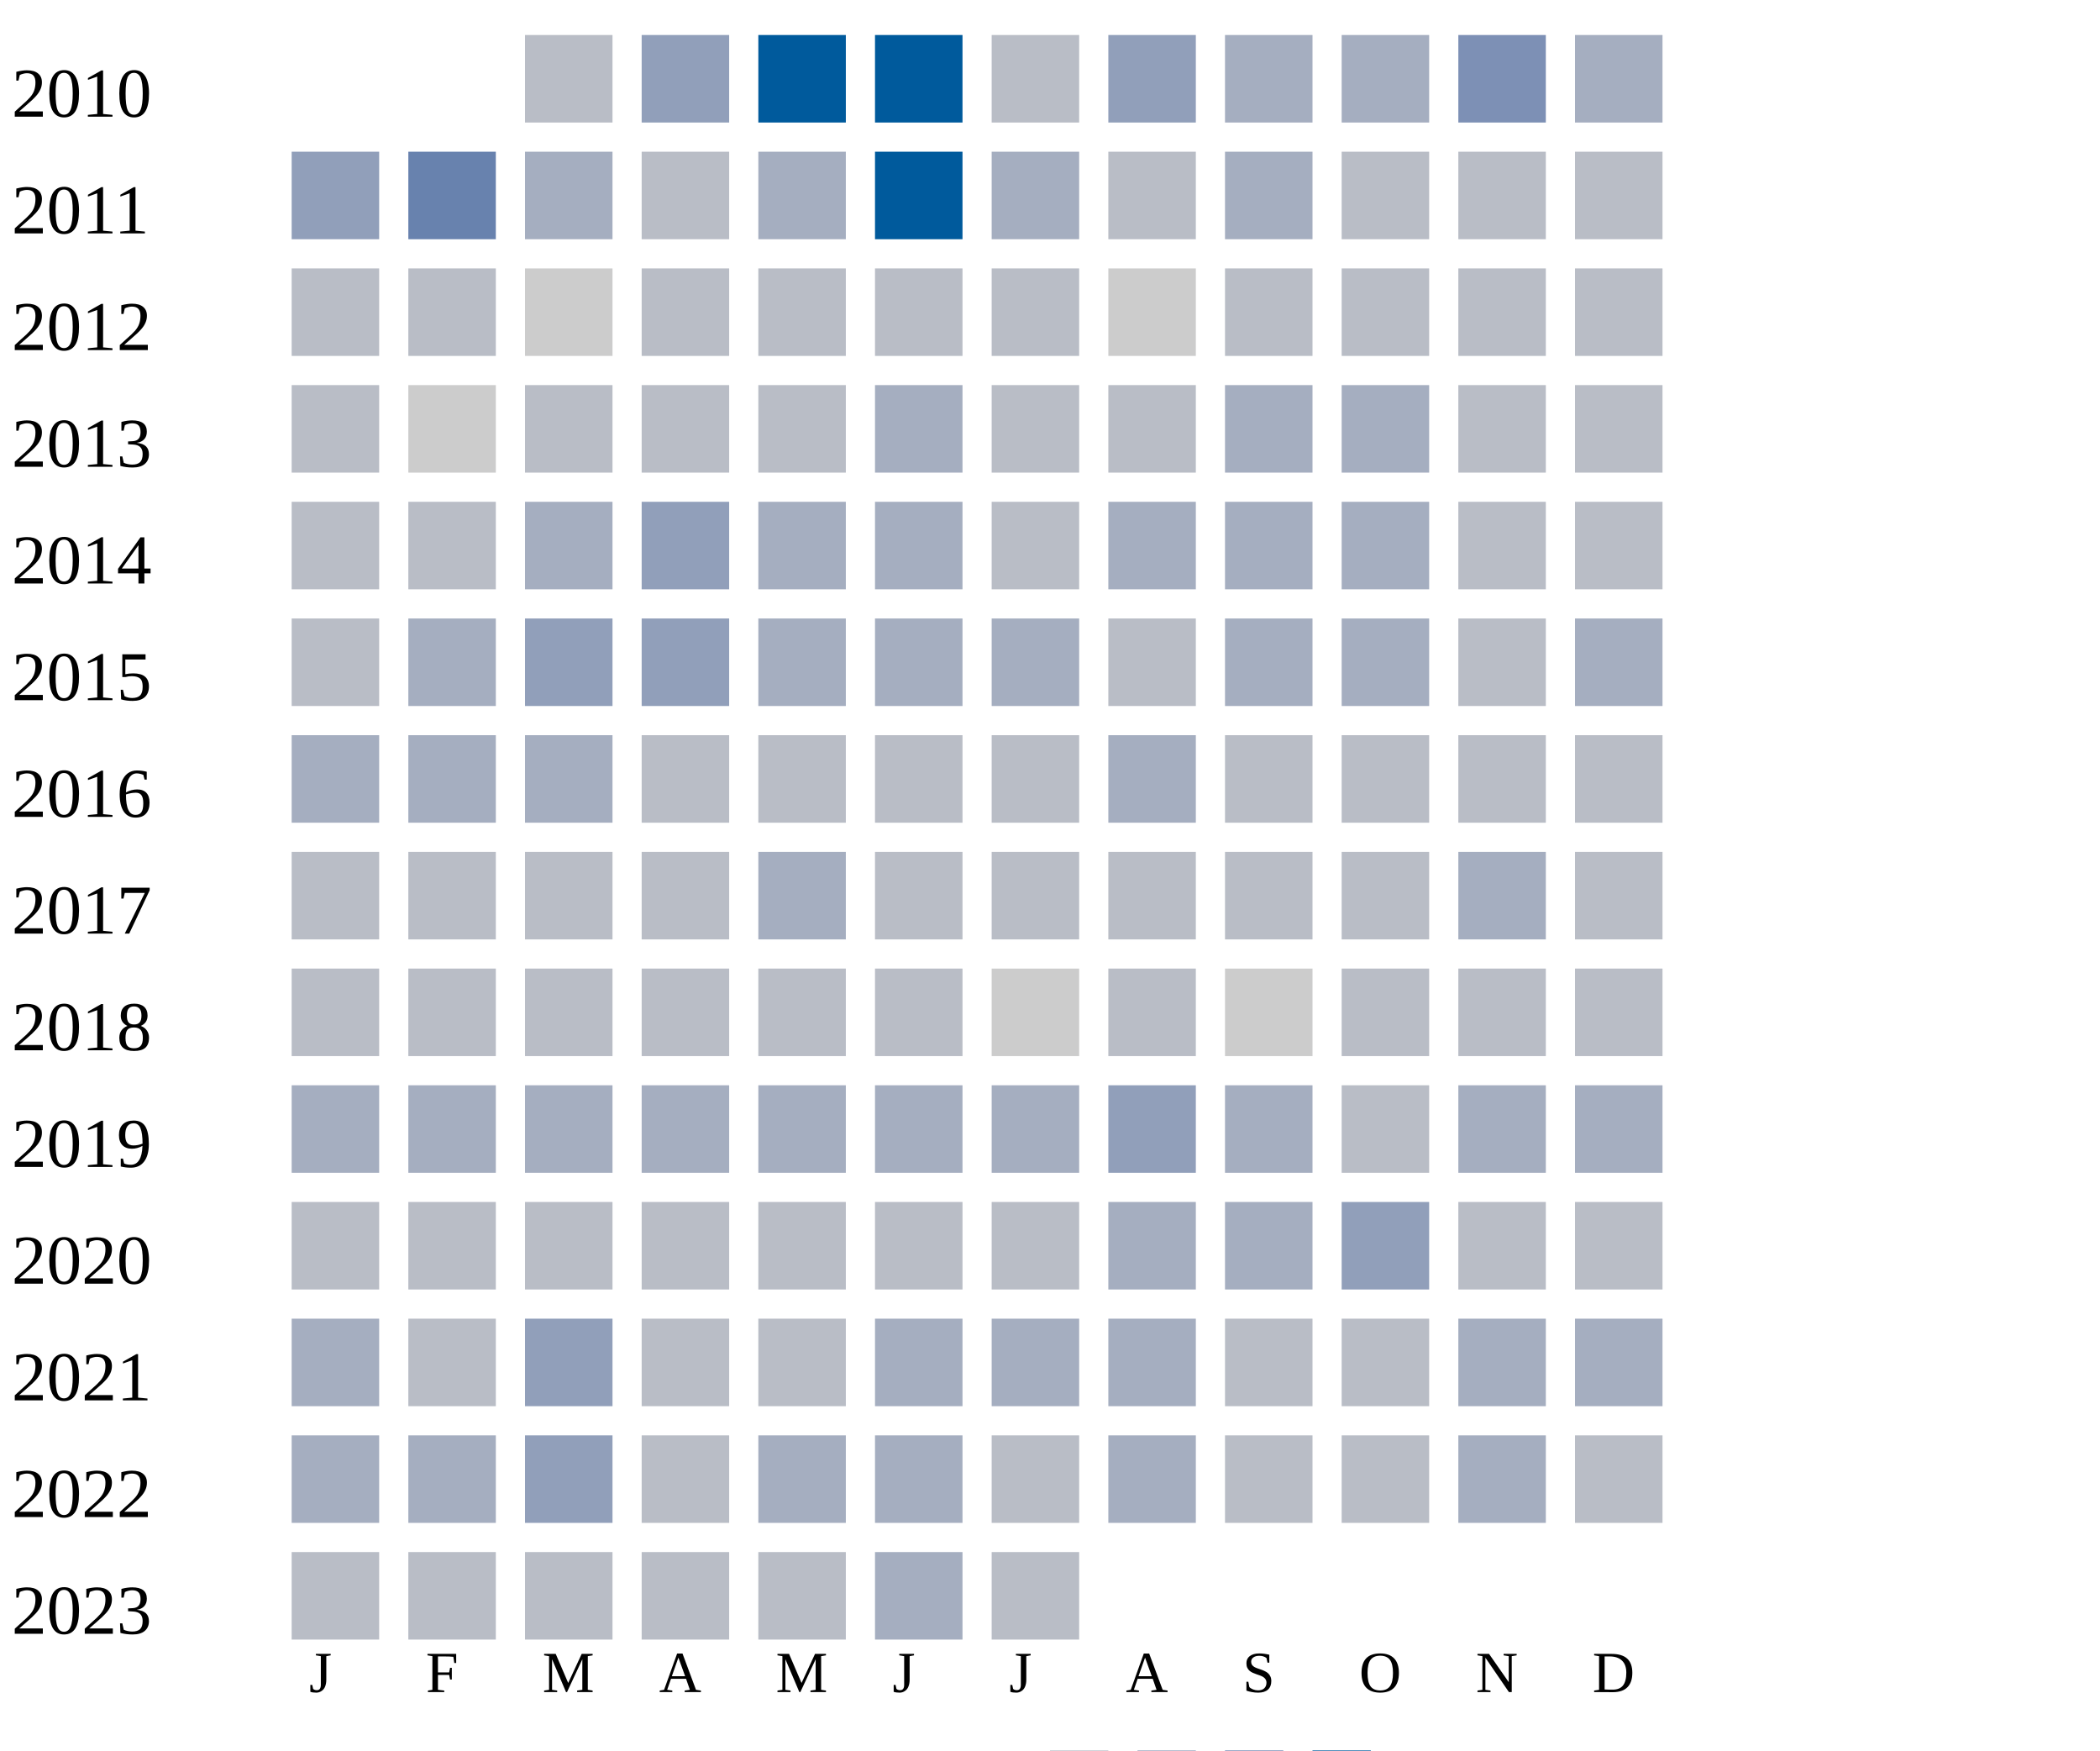
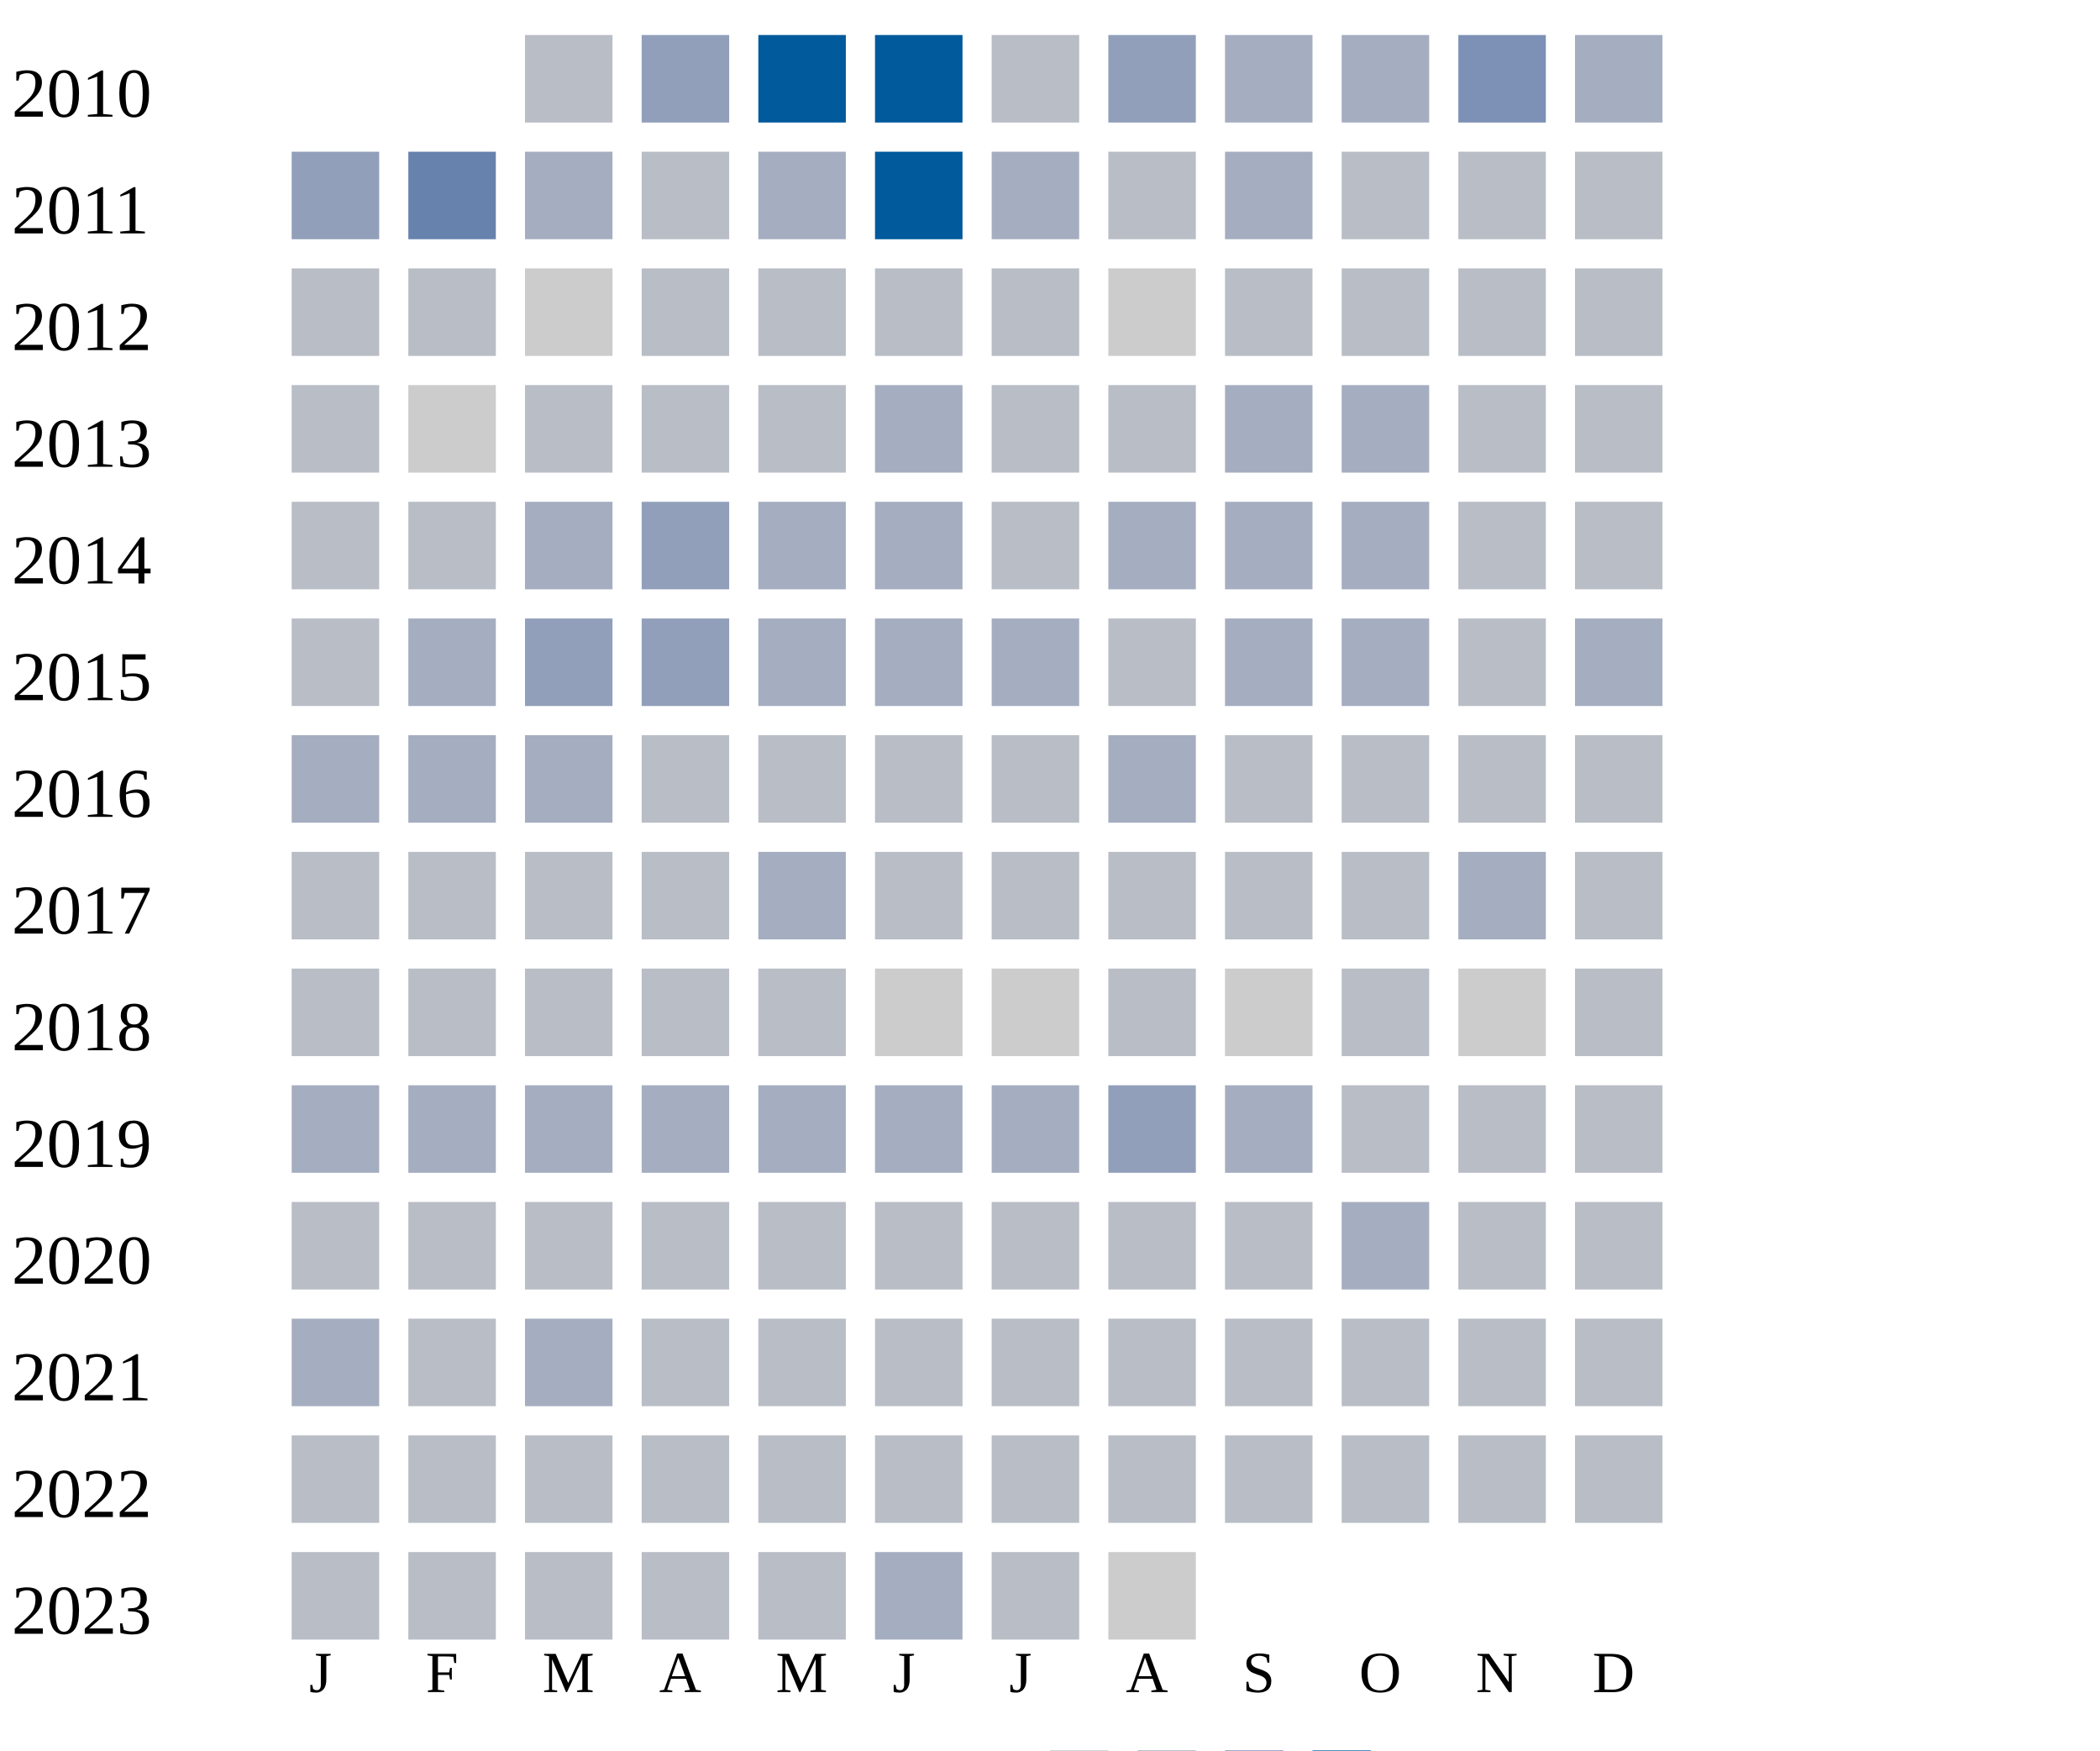
<svg xmlns="http://www.w3.org/2000/svg" width="360" height="300">
  <g transform="translate(0 0)">
    <text x="2" y="20">2010</text>
    <rect x="90" y="6" width="15" height="15" fill="#b9bdc6" />
    <rect x="110" y="6" width="15" height="15" fill="#919fba" />
    <rect x="130" y="6" width="15" height="15" fill="#005a9c" />
    <rect x="150" y="6" width="15" height="15" fill="#005a9c" />
    <rect x="170" y="6" width="15" height="15" fill="#b9bdc6" />
    <rect x="190" y="6" width="15" height="15" fill="#919fba" />
    <rect x="210" y="6" width="15" height="15" fill="#a5aec0" />
    <rect x="230" y="6" width="15" height="15" fill="#a5aec0" />
    <rect x="250" y="6" width="15" height="15" fill="#7d90b5" />
    <rect x="270" y="6" width="15" height="15" fill="#a5aec0" />
  </g>
  <g transform="translate(0 20)">
    <text x="2" y="20">2011</text>
    <rect x="50" y="6" width="15" height="15" fill="#919fba" />
    <rect x="70" y="6" width="15" height="15" fill="#6882ae" />
    <rect x="90" y="6" width="15" height="15" fill="#a5aec0" />
    <rect x="110" y="6" width="15" height="15" fill="#b9bdc6" />
    <rect x="130" y="6" width="15" height="15" fill="#a5aec0" />
    <rect x="150" y="6" width="15" height="15" fill="#005a9c" />
    <rect x="170" y="6" width="15" height="15" fill="#a5aec0" />
    <rect x="190" y="6" width="15" height="15" fill="#b9bdc6" />
    <rect x="210" y="6" width="15" height="15" fill="#a5aec0" />
    <rect x="230" y="6" width="15" height="15" fill="#b9bdc6" />
    <rect x="250" y="6" width="15" height="15" fill="#b9bdc6" />
    <rect x="270" y="6" width="15" height="15" fill="#b9bdc6" />
  </g>
  <g transform="translate(0 40)">
    <text x="2" y="20">2012</text>
    <rect x="50" y="6" width="15" height="15" fill="#b9bdc6" />
    <rect x="70" y="6" width="15" height="15" fill="#b9bdc6" />
    <rect x="90" y="6" width="15" height="15" fill="#cccccc" />
    <rect x="110" y="6" width="15" height="15" fill="#b9bdc6" />
    <rect x="130" y="6" width="15" height="15" fill="#b9bdc6" />
    <rect x="150" y="6" width="15" height="15" fill="#b9bdc6" />
    <rect x="170" y="6" width="15" height="15" fill="#b9bdc6" />
    <rect x="190" y="6" width="15" height="15" fill="#cccccc" />
    <rect x="210" y="6" width="15" height="15" fill="#b9bdc6" />
    <rect x="230" y="6" width="15" height="15" fill="#b9bdc6" />
    <rect x="250" y="6" width="15" height="15" fill="#b9bdc6" />
    <rect x="270" y="6" width="15" height="15" fill="#b9bdc6" />
  </g>
  <g transform="translate(0 60)">
    <text x="2" y="20">2013</text>
    <rect x="50" y="6" width="15" height="15" fill="#b9bdc6" />
    <rect x="70" y="6" width="15" height="15" fill="#cccccc" />
    <rect x="90" y="6" width="15" height="15" fill="#b9bdc6" />
    <rect x="110" y="6" width="15" height="15" fill="#b9bdc6" />
    <rect x="130" y="6" width="15" height="15" fill="#b9bdc6" />
    <rect x="150" y="6" width="15" height="15" fill="#a5aec0" />
    <rect x="170" y="6" width="15" height="15" fill="#b9bdc6" />
    <rect x="190" y="6" width="15" height="15" fill="#b9bdc6" />
    <rect x="210" y="6" width="15" height="15" fill="#a5aec0" />
    <rect x="230" y="6" width="15" height="15" fill="#a5aec0" />
    <rect x="250" y="6" width="15" height="15" fill="#b9bdc6" />
    <rect x="270" y="6" width="15" height="15" fill="#b9bdc6" />
  </g>
  <g transform="translate(0 80)">
    <text x="2" y="20">2014</text>
    <rect x="50" y="6" width="15" height="15" fill="#b9bdc6" />
    <rect x="70" y="6" width="15" height="15" fill="#b9bdc6" />
    <rect x="90" y="6" width="15" height="15" fill="#a5aec0" />
    <rect x="110" y="6" width="15" height="15" fill="#919fba" />
    <rect x="130" y="6" width="15" height="15" fill="#a5aec0" />
    <rect x="150" y="6" width="15" height="15" fill="#a5aec0" />
    <rect x="170" y="6" width="15" height="15" fill="#b9bdc6" />
    <rect x="190" y="6" width="15" height="15" fill="#a5aec0" />
    <rect x="210" y="6" width="15" height="15" fill="#a5aec0" />
    <rect x="230" y="6" width="15" height="15" fill="#a5aec0" />
    <rect x="250" y="6" width="15" height="15" fill="#b9bdc6" />
    <rect x="270" y="6" width="15" height="15" fill="#b9bdc6" />
  </g>
  <g transform="translate(0 100)">
    <text x="2" y="20">2015</text>
    <rect x="50" y="6" width="15" height="15" fill="#b9bdc6" />
    <rect x="70" y="6" width="15" height="15" fill="#a5aec0" />
    <rect x="90" y="6" width="15" height="15" fill="#919fba" />
    <rect x="110" y="6" width="15" height="15" fill="#919fba" />
    <rect x="130" y="6" width="15" height="15" fill="#a5aec0" />
    <rect x="150" y="6" width="15" height="15" fill="#a5aec0" />
    <rect x="170" y="6" width="15" height="15" fill="#a5aec0" />
    <rect x="190" y="6" width="15" height="15" fill="#b9bdc6" />
    <rect x="210" y="6" width="15" height="15" fill="#a5aec0" />
    <rect x="230" y="6" width="15" height="15" fill="#a5aec0" />
    <rect x="250" y="6" width="15" height="15" fill="#b9bdc6" />
    <rect x="270" y="6" width="15" height="15" fill="#a5aec0" />
  </g>
  <g transform="translate(0 120)">
    <text x="2" y="20">2016</text>
    <rect x="50" y="6" width="15" height="15" fill="#a5aec0" />
    <rect x="70" y="6" width="15" height="15" fill="#a5aec0" />
    <rect x="90" y="6" width="15" height="15" fill="#a5aec0" />
    <rect x="110" y="6" width="15" height="15" fill="#b9bdc6" />
    <rect x="130" y="6" width="15" height="15" fill="#b9bdc6" />
    <rect x="150" y="6" width="15" height="15" fill="#b9bdc6" />
    <rect x="170" y="6" width="15" height="15" fill="#b9bdc6" />
    <rect x="190" y="6" width="15" height="15" fill="#a5aec0" />
    <rect x="210" y="6" width="15" height="15" fill="#b9bdc6" />
    <rect x="230" y="6" width="15" height="15" fill="#b9bdc6" />
    <rect x="250" y="6" width="15" height="15" fill="#b9bdc6" />
    <rect x="270" y="6" width="15" height="15" fill="#b9bdc6" />
  </g>
  <g transform="translate(0 140)">
    <text x="2" y="20">2017</text>
    <rect x="50" y="6" width="15" height="15" fill="#b9bdc6" />
    <rect x="70" y="6" width="15" height="15" fill="#b9bdc6" />
    <rect x="90" y="6" width="15" height="15" fill="#b9bdc6" />
    <rect x="110" y="6" width="15" height="15" fill="#b9bdc6" />
    <rect x="130" y="6" width="15" height="15" fill="#a5aec0" />
    <rect x="150" y="6" width="15" height="15" fill="#b9bdc6" />
    <rect x="170" y="6" width="15" height="15" fill="#b9bdc6" />
    <rect x="190" y="6" width="15" height="15" fill="#b9bdc6" />
    <rect x="210" y="6" width="15" height="15" fill="#b9bdc6" />
    <rect x="230" y="6" width="15" height="15" fill="#b9bdc6" />
    <rect x="250" y="6" width="15" height="15" fill="#a5aec0" />
    <rect x="270" y="6" width="15" height="15" fill="#b9bdc6" />
  </g>
  <g transform="translate(0 160)">
    <text x="2" y="20">2018</text>
    <rect x="50" y="6" width="15" height="15" fill="#b9bdc6" />
    <rect x="70" y="6" width="15" height="15" fill="#b9bdc6" />
    <rect x="90" y="6" width="15" height="15" fill="#b9bdc6" />
    <rect x="110" y="6" width="15" height="15" fill="#b9bdc6" />
    <rect x="130" y="6" width="15" height="15" fill="#b9bdc6" />
-     <rect x="150" y="6" width="15" height="15" fill="#b9bdc6" />
+     <rect x="150" y="6" width="15" height="15" fill="#cccccc" />
    <rect x="170" y="6" width="15" height="15" fill="#cccccc" />
    <rect x="190" y="6" width="15" height="15" fill="#b9bdc6" />
    <rect x="210" y="6" width="15" height="15" fill="#cccccc" />
    <rect x="230" y="6" width="15" height="15" fill="#b9bdc6" />
-     <rect x="250" y="6" width="15" height="15" fill="#b9bdc6" />
+     <rect x="250" y="6" width="15" height="15" fill="#cccccc" />
    <rect x="270" y="6" width="15" height="15" fill="#b9bdc6" />
  </g>
  <g transform="translate(0 180)">
    <text x="2" y="20">2019</text>
    <rect x="50" y="6" width="15" height="15" fill="#a5aec0" />
    <rect x="70" y="6" width="15" height="15" fill="#a5aec0" />
    <rect x="90" y="6" width="15" height="15" fill="#a5aec0" />
    <rect x="110" y="6" width="15" height="15" fill="#a5aec0" />
    <rect x="130" y="6" width="15" height="15" fill="#a5aec0" />
    <rect x="150" y="6" width="15" height="15" fill="#a5aec0" />
    <rect x="170" y="6" width="15" height="15" fill="#a5aec0" />
    <rect x="190" y="6" width="15" height="15" fill="#919fba" />
    <rect x="210" y="6" width="15" height="15" fill="#a5aec0" />
    <rect x="230" y="6" width="15" height="15" fill="#b9bdc6" />
-     <rect x="250" y="6" width="15" height="15" fill="#a5aec0" />
-     <rect x="270" y="6" width="15" height="15" fill="#a5aec0" />
+     <rect x="250" y="6" width="15" height="15" fill="#b9bdc6" />
+     <rect x="270" y="6" width="15" height="15" fill="#b9bdc6" />
  </g>
  <g transform="translate(0 200)">
    <text x="2" y="20">2020</text>
    <rect x="50" y="6" width="15" height="15" fill="#b9bdc6" />
    <rect x="70" y="6" width="15" height="15" fill="#b9bdc6" />
    <rect x="90" y="6" width="15" height="15" fill="#b9bdc6" />
    <rect x="110" y="6" width="15" height="15" fill="#b9bdc6" />
    <rect x="130" y="6" width="15" height="15" fill="#b9bdc6" />
    <rect x="150" y="6" width="15" height="15" fill="#b9bdc6" />
    <rect x="170" y="6" width="15" height="15" fill="#b9bdc6" />
-     <rect x="190" y="6" width="15" height="15" fill="#a5aec0" />
-     <rect x="210" y="6" width="15" height="15" fill="#a5aec0" />
-     <rect x="230" y="6" width="15" height="15" fill="#919fba" />
+     <rect x="190" y="6" width="15" height="15" fill="#b9bdc6" />
+     <rect x="210" y="6" width="15" height="15" fill="#b9bdc6" />
+     <rect x="230" y="6" width="15" height="15" fill="#a5aec0" />
    <rect x="250" y="6" width="15" height="15" fill="#b9bdc6" />
    <rect x="270" y="6" width="15" height="15" fill="#b9bdc6" />
  </g>
  <g transform="translate(0 220)">
    <text x="2" y="20">2021</text>
    <rect x="50" y="6" width="15" height="15" fill="#a5aec0" />
    <rect x="70" y="6" width="15" height="15" fill="#b9bdc6" />
-     <rect x="90" y="6" width="15" height="15" fill="#919fba" />
-     <rect x="110" y="6" width="15" height="15" fill="#b9bdc6" />
-     <rect x="130" y="6" width="15" height="15" fill="#b9bdc6" />
-     <rect x="150" y="6" width="15" height="15" fill="#a5aec0" />
-     <rect x="170" y="6" width="15" height="15" fill="#a5aec0" />
-     <rect x="190" y="6" width="15" height="15" fill="#a5aec0" />
-     <rect x="210" y="6" width="15" height="15" fill="#b9bdc6" />
-     <rect x="230" y="6" width="15" height="15" fill="#b9bdc6" />
-     <rect x="250" y="6" width="15" height="15" fill="#a5aec0" />
-     <rect x="270" y="6" width="15" height="15" fill="#a5aec0" />
+     <rect x="90" y="6" width="15" height="15" fill="#a5aec0" />
+     <rect x="110" y="6" width="15" height="15" fill="#b9bdc6" />
+     <rect x="130" y="6" width="15" height="15" fill="#b9bdc6" />
+     <rect x="150" y="6" width="15" height="15" fill="#b9bdc6" />
+     <rect x="170" y="6" width="15" height="15" fill="#b9bdc6" />
+     <rect x="190" y="6" width="15" height="15" fill="#b9bdc6" />
+     <rect x="210" y="6" width="15" height="15" fill="#b9bdc6" />
+     <rect x="230" y="6" width="15" height="15" fill="#b9bdc6" />
+     <rect x="250" y="6" width="15" height="15" fill="#b9bdc6" />
+     <rect x="270" y="6" width="15" height="15" fill="#b9bdc6" />
  </g>
  <g transform="translate(0 240)">
    <text x="2" y="20">2022</text>
-     <rect x="50" y="6" width="15" height="15" fill="#a5aec0" />
-     <rect x="70" y="6" width="15" height="15" fill="#a5aec0" />
-     <rect x="90" y="6" width="15" height="15" fill="#919fba" />
-     <rect x="110" y="6" width="15" height="15" fill="#b9bdc6" />
-     <rect x="130" y="6" width="15" height="15" fill="#a5aec0" />
-     <rect x="150" y="6" width="15" height="15" fill="#a5aec0" />
-     <rect x="170" y="6" width="15" height="15" fill="#b9bdc6" />
-     <rect x="190" y="6" width="15" height="15" fill="#a5aec0" />
-     <rect x="210" y="6" width="15" height="15" fill="#b9bdc6" />
-     <rect x="230" y="6" width="15" height="15" fill="#b9bdc6" />
-     <rect x="250" y="6" width="15" height="15" fill="#a5aec0" />
+     <rect x="50" y="6" width="15" height="15" fill="#b9bdc6" />
+     <rect x="70" y="6" width="15" height="15" fill="#b9bdc6" />
+     <rect x="90" y="6" width="15" height="15" fill="#b9bdc6" />
+     <rect x="110" y="6" width="15" height="15" fill="#b9bdc6" />
+     <rect x="130" y="6" width="15" height="15" fill="#b9bdc6" />
+     <rect x="150" y="6" width="15" height="15" fill="#b9bdc6" />
+     <rect x="170" y="6" width="15" height="15" fill="#b9bdc6" />
+     <rect x="190" y="6" width="15" height="15" fill="#b9bdc6" />
+     <rect x="210" y="6" width="15" height="15" fill="#b9bdc6" />
+     <rect x="230" y="6" width="15" height="15" fill="#b9bdc6" />
+     <rect x="250" y="6" width="15" height="15" fill="#b9bdc6" />
    <rect x="270" y="6" width="15" height="15" fill="#b9bdc6" />
  </g>
  <g transform="translate(0 260)">
    <text x="2" y="20">2023</text>
    <rect x="50" y="6" width="15" height="15" fill="#b9bdc6" />
    <rect x="70" y="6" width="15" height="15" fill="#b9bdc6" />
    <rect x="90" y="6" width="15" height="15" fill="#b9bdc6" />
    <rect x="110" y="6" width="15" height="15" fill="#b9bdc6" />
    <rect x="130" y="6" width="15" height="15" fill="#b9bdc6" />
    <rect x="150" y="6" width="15" height="15" fill="#a5aec0" />
    <rect x="170" y="6" width="15" height="15" fill="#b9bdc6" />
+     <rect x="190" y="6" width="15" height="15" fill="#cccccc" />
  </g>
  <text style="font-size: 10px; text-align: center" x="53" y="290">J</text>
  <text style="font-size: 10px; text-align: center" x="73" y="290">F</text>
  <text style="font-size: 10px; text-align: center" x="93" y="290">M</text>
  <text style="font-size: 10px; text-align: center" x="113" y="290">A</text>
  <text style="font-size: 10px; text-align: center" x="133" y="290">M</text>
  <text style="font-size: 10px; text-align: center" x="153" y="290">J</text>
  <text style="font-size: 10px; text-align: center" x="173" y="290">J</text>
  <text style="font-size: 10px; text-align: center" x="193" y="290">A</text>
  <text style="font-size: 10px; text-align: center" x="213" y="290">S</text>
  <text style="font-size: 10px; text-align: center" x="233" y="290">O</text>
  <text style="font-size: 10px; text-align: center" x="253" y="290">N</text>
  <text style="font-size: 10px; text-align: center" x="273" y="290">D</text>
  <text style="font-size: 10px;" x="155" y="309">Less</text>
  <rect fill="#b9bdc6" width="10" height="10" x="180" y="300" />
  <rect fill="#919fba" width="10" height="10" x="195" y="300" />
  <rect fill="#6882ae" width="10" height="10" x="210" y="300" />
  <rect fill="#005a9c" width="10" height="10" x="225" y="300" />
  <text x="240" y="309" style="font-size: 10px;">More</text>
</svg>
